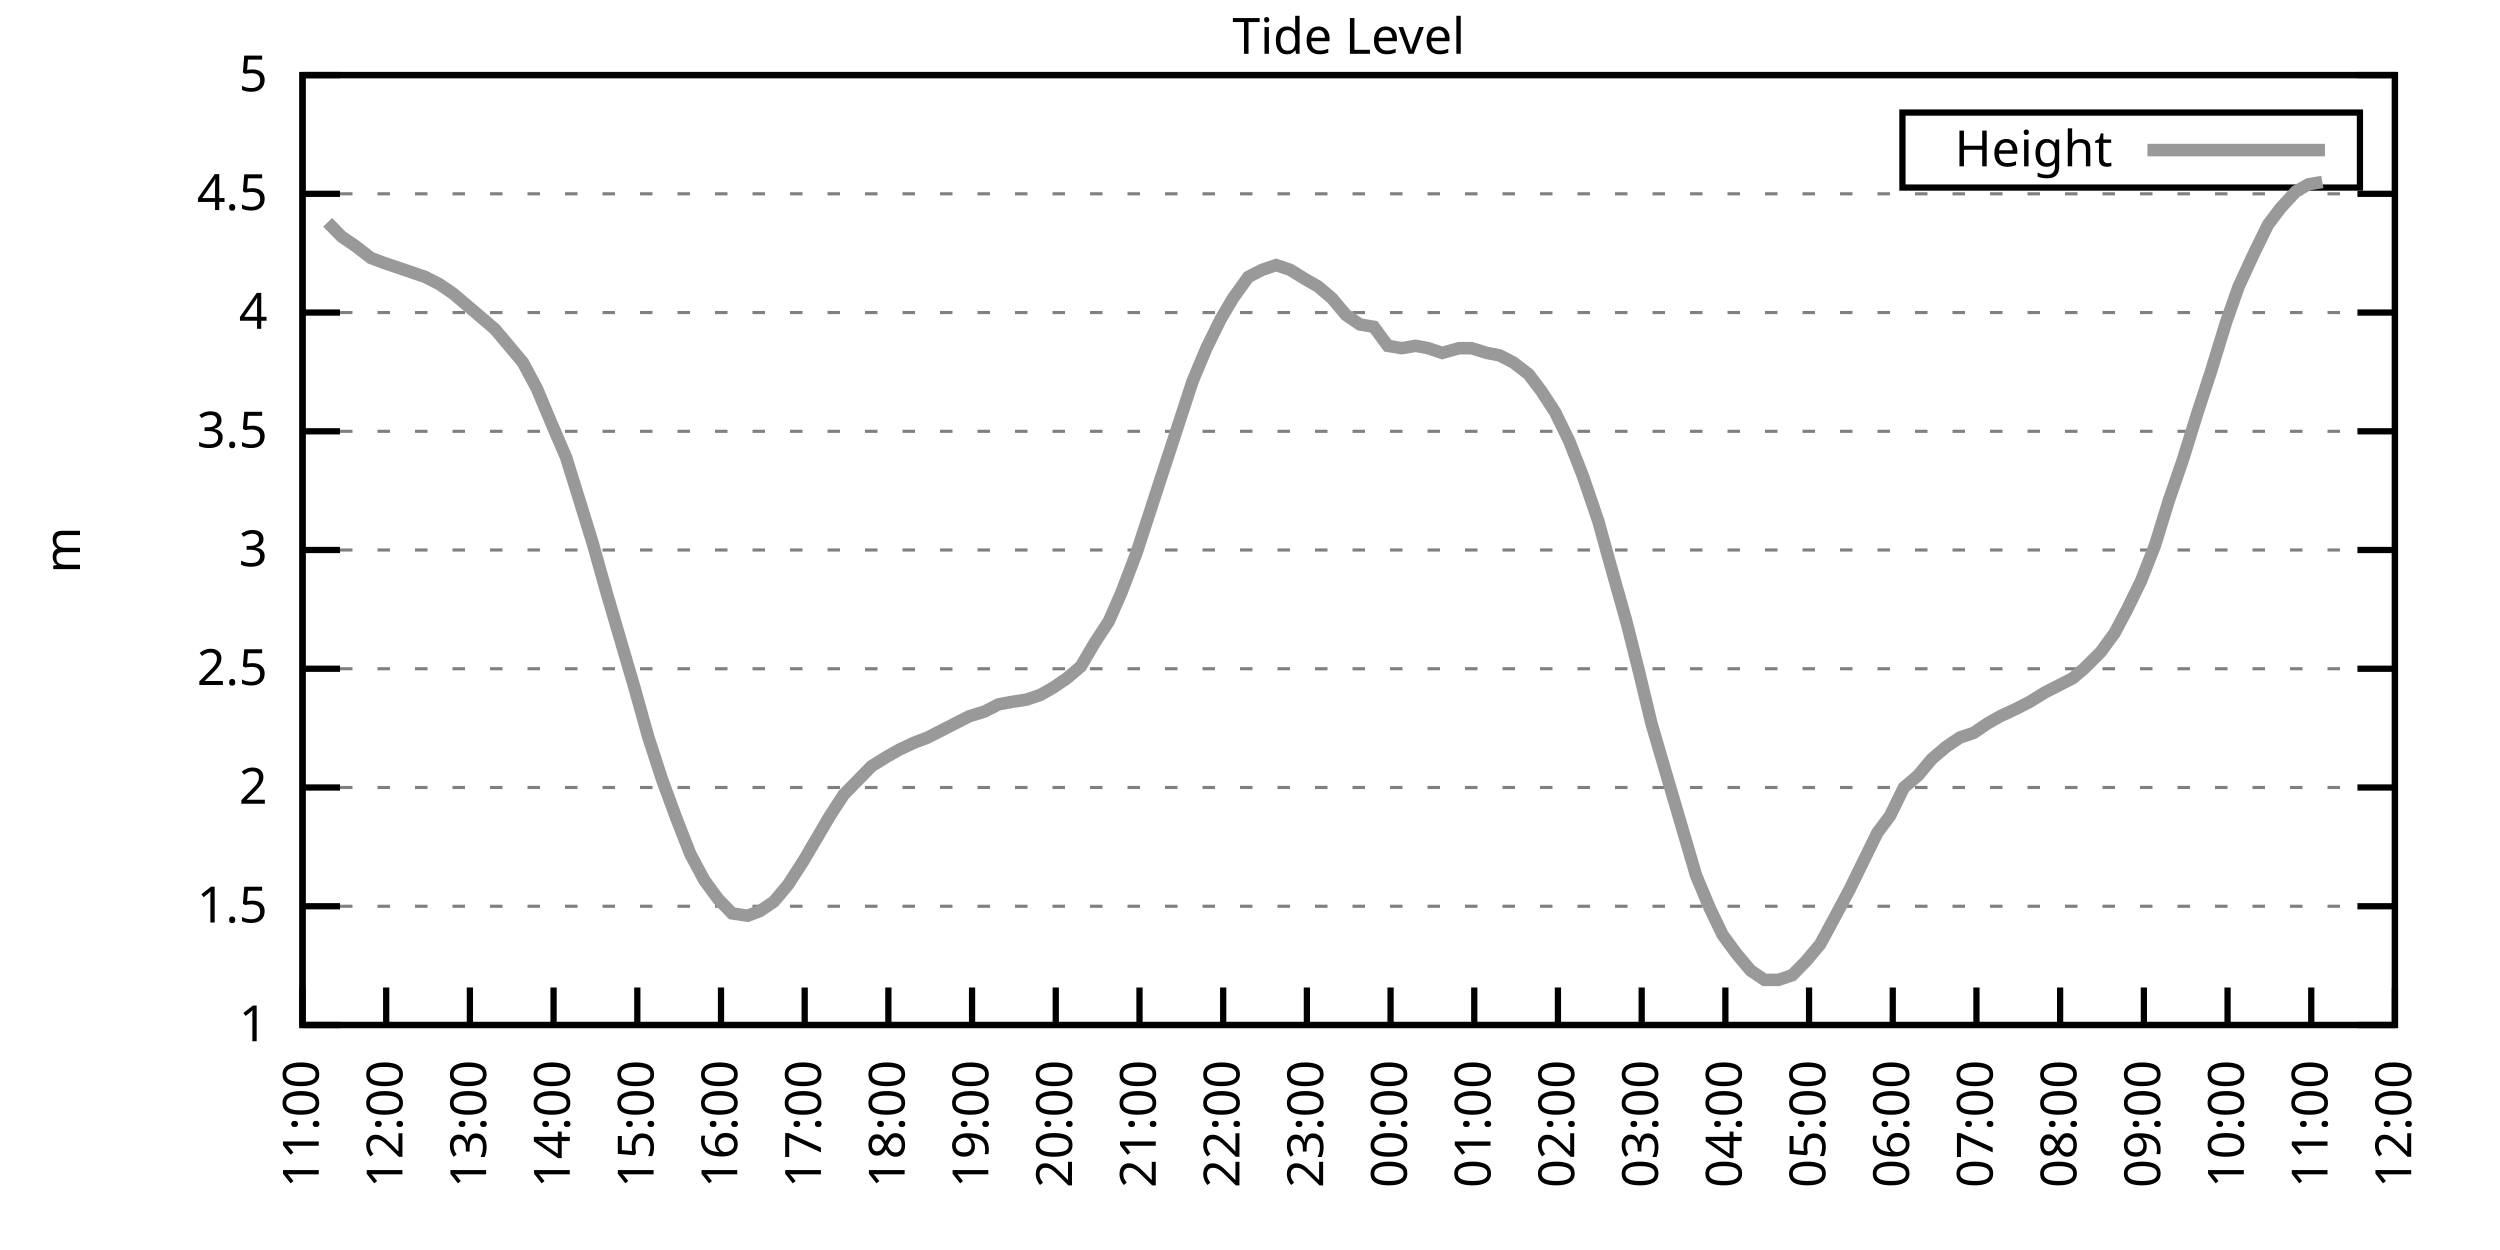
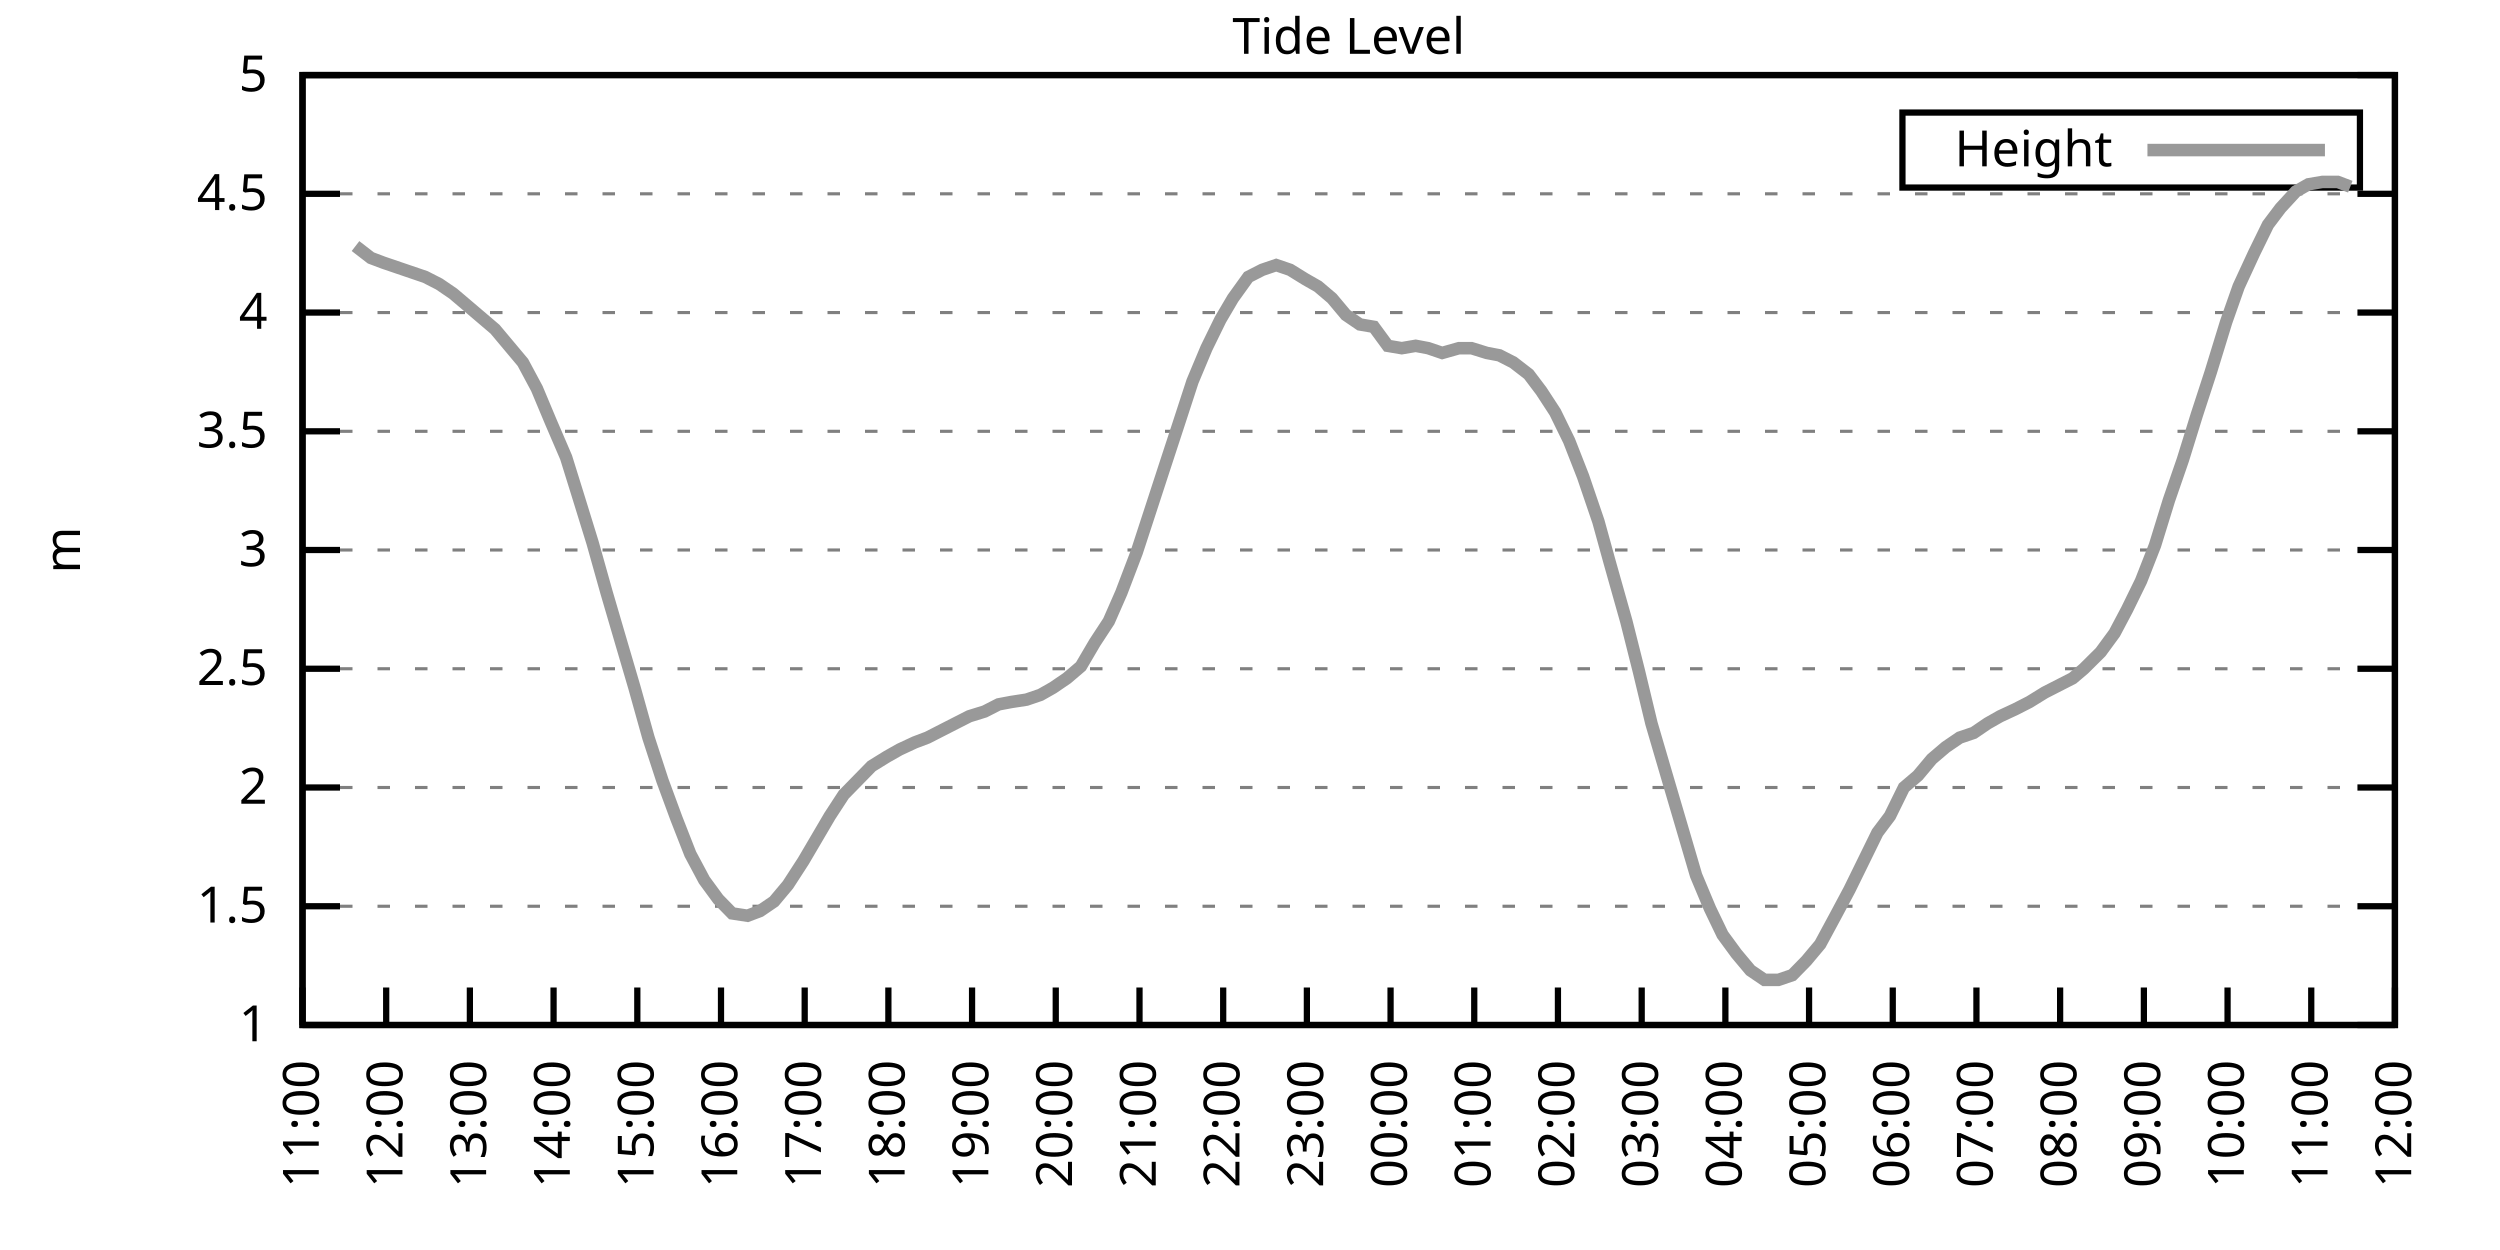
<svg xmlns="http://www.w3.org/2000/svg" xmlns:xlink="http://www.w3.org/1999/xlink" width="400" height="200" viewBox="0 0 400 200">
  <g id="gnuplot_canvas">
    <rect x="0" y="0" width="400" height="200" fill="none" />
    <defs>
      <circle id="gpDot" r="0.5" stroke-width="0.5" stroke="currentColor" />
      <path id="gpPt0" stroke-width="0.333" stroke="currentColor" d="M-1,0 h2 M0,-1 v2" />
      <path id="gpPt1" stroke-width="0.333" stroke="currentColor" d="M-1,-1 L1,1 M1,-1 L-1,1" />
      <path id="gpPt2" stroke-width="0.333" stroke="currentColor" d="M-1,0 L1,0 M0,-1 L0,1 M-1,-1 L1,1 M-1,1 L1,-1" />
      <rect id="gpPt3" stroke-width="0.333" stroke="currentColor" x="-1" y="-1" width="2" height="2" />
      <rect id="gpPt4" stroke-width="0.333" stroke="currentColor" fill="currentColor" x="-1" y="-1" width="2" height="2" />
      <circle id="gpPt5" stroke-width="0.333" stroke="currentColor" cx="0" cy="0" r="1" />
      <use xlink:href="#gpPt5" id="gpPt6" fill="currentColor" stroke="none" />
      <path id="gpPt7" stroke-width="0.333" stroke="currentColor" d="M0,-1.33 L-1.33,0.67 L1.33,0.67 z" />
      <use xlink:href="#gpPt7" id="gpPt8" fill="currentColor" stroke="none" />
      <use xlink:href="#gpPt7" id="gpPt9" stroke="currentColor" transform="rotate(180)" />
      <use xlink:href="#gpPt9" id="gpPt10" fill="currentColor" stroke="none" />
      <use xlink:href="#gpPt3" id="gpPt11" stroke="currentColor" transform="rotate(45)" />
      <use xlink:href="#gpPt11" id="gpPt12" fill="currentColor" stroke="none" />
      <path id="gpPt13" stroke-width="0.333" stroke="currentColor" d="M0,1.330 L1.265,0.411 L0.782,-1.067 L-0.782,-1.076 L-1.265,0.411 z" />
      <use xlink:href="#gpPt13" id="gpPt14" fill="currentColor" stroke="none" />
      <filter id="textbox" filterUnits="objectBoundingBox" x="0" y="0" height="1" width="1">
        <feFlood flood-color="white" flood-opacity="1" result="bgnd" />
        <feComposite in="SourceGraphic" in2="bgnd" operator="atop" />
      </filter>
      <filter id="greybox" filterUnits="objectBoundingBox" x="0" y="0" height="1" width="1">
        <feFlood flood-color="lightgrey" flood-opacity="1" result="grey" />
        <feComposite in="SourceGraphic" in2="grey" operator="atop" />
      </filter>
    </defs>
    <g fill="none" color="white" stroke="currentColor" stroke-width="1.00" stroke-linecap="butt" stroke-linejoin="miter">
</g>
    <g fill="none" color="black" stroke="currentColor" stroke-width="1.00" stroke-linecap="butt" stroke-linejoin="miter">
      <g stroke="none" shape-rendering="crispEdges">
        <polygon fill="rgb(255, 255, 255)" points="48.40,164.00 383.18,164.00 383.18,12.02 48.40,12.02 " />
      </g>
    </g>
    <g fill="none" color="black" stroke="currentColor" stroke-width="1.00" stroke-linecap="butt" stroke-linejoin="miter">
</g>
    <g fill="none" color="black" stroke="black" stroke-width="0.50" stroke-linecap="butt" stroke-linejoin="miter">
</g>
    <g fill="none" color="gray" stroke="currentColor" stroke-width="0.50" stroke-linecap="butt" stroke-linejoin="miter">
      <path stroke="gray" stroke-dasharray="2,4" class="gridline" d="M48.40,164.00 L383.19,164.00  " />
    </g>
    <g fill="none" color="gray" stroke="gray" stroke-width="1.00" stroke-linecap="butt" stroke-linejoin="miter">
</g>
    <g fill="none" color="black" stroke="currentColor" stroke-width="1.00" stroke-linecap="butt" stroke-linejoin="miter">
      <path stroke="black" d="M48.40,164.00 L54.40,164.00 M383.19,164.00 L377.19,164.00  " />
      <g transform="translate(42.80,166.60)" stroke="none" fill="black" font-family="Sans" font-size="8.00" text-anchor="end">
        <text>
          <tspan font-family="Sans"> 1</tspan>
        </text>
      </g>
    </g>
    <g fill="none" color="black" stroke="currentColor" stroke-width="1.00" stroke-linecap="butt" stroke-linejoin="miter">
</g>
    <g fill="none" color="black" stroke="black" stroke-width="0.50" stroke-linecap="butt" stroke-linejoin="miter">
</g>
    <g fill="none" color="gray" stroke="currentColor" stroke-width="0.50" stroke-linecap="butt" stroke-linejoin="miter">
      <path stroke="gray" stroke-dasharray="2,4" class="gridline" d="M48.40,145.00 L383.19,145.00  " />
    </g>
    <g fill="none" color="gray" stroke="gray" stroke-width="1.00" stroke-linecap="butt" stroke-linejoin="miter">
</g>
    <g fill="none" color="black" stroke="currentColor" stroke-width="1.00" stroke-linecap="butt" stroke-linejoin="miter">
      <path stroke="black" d="M48.40,145.00 L54.40,145.00 M383.19,145.00 L377.19,145.00  " />
      <g transform="translate(42.80,147.60)" stroke="none" fill="black" font-family="Sans" font-size="8.00" text-anchor="end">
        <text>
          <tspan font-family="Sans"> 1.5</tspan>
        </text>
      </g>
    </g>
    <g fill="none" color="black" stroke="currentColor" stroke-width="1.00" stroke-linecap="butt" stroke-linejoin="miter">
</g>
    <g fill="none" color="black" stroke="black" stroke-width="0.50" stroke-linecap="butt" stroke-linejoin="miter">
</g>
    <g fill="none" color="gray" stroke="currentColor" stroke-width="0.50" stroke-linecap="butt" stroke-linejoin="miter">
      <path stroke="gray" stroke-dasharray="2,4" class="gridline" d="M48.40,126.00 L383.19,126.00  " />
    </g>
    <g fill="none" color="gray" stroke="gray" stroke-width="1.00" stroke-linecap="butt" stroke-linejoin="miter">
</g>
    <g fill="none" color="black" stroke="currentColor" stroke-width="1.00" stroke-linecap="butt" stroke-linejoin="miter">
      <path stroke="black" d="M48.40,126.00 L54.40,126.00 M383.19,126.00 L377.19,126.00  " />
      <g transform="translate(42.80,128.60)" stroke="none" fill="black" font-family="Sans" font-size="8.00" text-anchor="end">
        <text>
          <tspan font-family="Sans"> 2</tspan>
        </text>
      </g>
    </g>
    <g fill="none" color="black" stroke="currentColor" stroke-width="1.00" stroke-linecap="butt" stroke-linejoin="miter">
</g>
    <g fill="none" color="black" stroke="black" stroke-width="0.50" stroke-linecap="butt" stroke-linejoin="miter">
</g>
    <g fill="none" color="gray" stroke="currentColor" stroke-width="0.50" stroke-linecap="butt" stroke-linejoin="miter">
      <path stroke="gray" stroke-dasharray="2,4" class="gridline" d="M48.40,107.00 L383.19,107.00  " />
    </g>
    <g fill="none" color="gray" stroke="gray" stroke-width="1.00" stroke-linecap="butt" stroke-linejoin="miter">
</g>
    <g fill="none" color="black" stroke="currentColor" stroke-width="1.00" stroke-linecap="butt" stroke-linejoin="miter">
      <path stroke="black" d="M48.40,107.00 L54.40,107.00 M383.19,107.00 L377.19,107.00  " />
      <g transform="translate(42.80,109.60)" stroke="none" fill="black" font-family="Sans" font-size="8.00" text-anchor="end">
        <text>
          <tspan font-family="Sans"> 2.5</tspan>
        </text>
      </g>
    </g>
    <g fill="none" color="black" stroke="currentColor" stroke-width="1.00" stroke-linecap="butt" stroke-linejoin="miter">
</g>
    <g fill="none" color="black" stroke="black" stroke-width="0.50" stroke-linecap="butt" stroke-linejoin="miter">
</g>
    <g fill="none" color="gray" stroke="currentColor" stroke-width="0.50" stroke-linecap="butt" stroke-linejoin="miter">
      <path stroke="gray" stroke-dasharray="2,4" class="gridline" d="M48.40,88.00 L383.19,88.00  " />
    </g>
    <g fill="none" color="gray" stroke="gray" stroke-width="1.00" stroke-linecap="butt" stroke-linejoin="miter">
</g>
    <g fill="none" color="black" stroke="currentColor" stroke-width="1.00" stroke-linecap="butt" stroke-linejoin="miter">
      <path stroke="black" d="M48.40,88.00 L54.40,88.00 M383.19,88.00 L377.19,88.00  " />
      <g transform="translate(42.80,90.60)" stroke="none" fill="black" font-family="Sans" font-size="8.00" text-anchor="end">
        <text>
          <tspan font-family="Sans"> 3</tspan>
        </text>
      </g>
    </g>
    <g fill="none" color="black" stroke="currentColor" stroke-width="1.00" stroke-linecap="butt" stroke-linejoin="miter">
</g>
    <g fill="none" color="black" stroke="black" stroke-width="0.50" stroke-linecap="butt" stroke-linejoin="miter">
</g>
    <g fill="none" color="gray" stroke="currentColor" stroke-width="0.50" stroke-linecap="butt" stroke-linejoin="miter">
      <path stroke="gray" stroke-dasharray="2,4" class="gridline" d="M48.40,69.01 L383.19,69.01  " />
    </g>
    <g fill="none" color="gray" stroke="gray" stroke-width="1.00" stroke-linecap="butt" stroke-linejoin="miter">
</g>
    <g fill="none" color="black" stroke="currentColor" stroke-width="1.00" stroke-linecap="butt" stroke-linejoin="miter">
      <path stroke="black" d="M48.40,69.01 L54.40,69.01 M383.19,69.01 L377.19,69.01  " />
      <g transform="translate(42.80,71.61)" stroke="none" fill="black" font-family="Sans" font-size="8.00" text-anchor="end">
        <text>
          <tspan font-family="Sans"> 3.5</tspan>
        </text>
      </g>
    </g>
    <g fill="none" color="black" stroke="currentColor" stroke-width="1.00" stroke-linecap="butt" stroke-linejoin="miter">
</g>
    <g fill="none" color="black" stroke="black" stroke-width="0.50" stroke-linecap="butt" stroke-linejoin="miter">
</g>
    <g fill="none" color="gray" stroke="currentColor" stroke-width="0.50" stroke-linecap="butt" stroke-linejoin="miter">
      <path stroke="gray" stroke-dasharray="2,4" class="gridline" d="M48.40,50.01 L383.19,50.01  " />
    </g>
    <g fill="none" color="gray" stroke="gray" stroke-width="1.00" stroke-linecap="butt" stroke-linejoin="miter">
</g>
    <g fill="none" color="black" stroke="currentColor" stroke-width="1.00" stroke-linecap="butt" stroke-linejoin="miter">
      <path stroke="black" d="M48.40,50.01 L54.40,50.01 M383.19,50.01 L377.19,50.01  " />
      <g transform="translate(42.80,52.61)" stroke="none" fill="black" font-family="Sans" font-size="8.00" text-anchor="end">
        <text>
          <tspan font-family="Sans"> 4</tspan>
        </text>
      </g>
    </g>
    <g fill="none" color="black" stroke="currentColor" stroke-width="1.00" stroke-linecap="butt" stroke-linejoin="miter">
</g>
    <g fill="none" color="black" stroke="black" stroke-width="0.50" stroke-linecap="butt" stroke-linejoin="miter">
</g>
    <g fill="none" color="gray" stroke="currentColor" stroke-width="0.50" stroke-linecap="butt" stroke-linejoin="miter">
      <path stroke="gray" stroke-dasharray="2,4" class="gridline" d="M48.40,31.01 L383.19,31.01  " />
    </g>
    <g fill="none" color="gray" stroke="gray" stroke-width="1.00" stroke-linecap="butt" stroke-linejoin="miter">
</g>
    <g fill="none" color="black" stroke="currentColor" stroke-width="1.00" stroke-linecap="butt" stroke-linejoin="miter">
      <path stroke="black" d="M48.40,31.01 L54.40,31.01 M383.19,31.01 L377.19,31.01  " />
      <g transform="translate(42.80,33.61)" stroke="none" fill="black" font-family="Sans" font-size="8.00" text-anchor="end">
        <text>
          <tspan font-family="Sans"> 4.5</tspan>
        </text>
      </g>
    </g>
    <g fill="none" color="black" stroke="currentColor" stroke-width="1.00" stroke-linecap="butt" stroke-linejoin="miter">
</g>
    <g fill="none" color="black" stroke="black" stroke-width="0.50" stroke-linecap="butt" stroke-linejoin="miter">
</g>
    <g fill="none" color="gray" stroke="currentColor" stroke-width="0.50" stroke-linecap="butt" stroke-linejoin="miter">
      <path stroke="gray" stroke-dasharray="2,4" class="gridline" d="M48.40,12.01 L383.19,12.01  " />
    </g>
    <g fill="none" color="gray" stroke="gray" stroke-width="1.00" stroke-linecap="butt" stroke-linejoin="miter">
</g>
    <g fill="none" color="black" stroke="currentColor" stroke-width="1.00" stroke-linecap="butt" stroke-linejoin="miter">
      <path stroke="black" d="M48.40,12.01 L54.40,12.01 M383.19,12.01 L377.19,12.01  " />
      <g transform="translate(42.80,14.61)" stroke="none" fill="black" font-family="Sans" font-size="8.00" text-anchor="end">
        <text>
          <tspan font-family="Sans"> 5</tspan>
        </text>
      </g>
    </g>
    <g fill="none" color="black" stroke="currentColor" stroke-width="1.00" stroke-linecap="butt" stroke-linejoin="miter">
      <path stroke="black" d="M48.40,164.00 L48.40,158.00  " />
      <g transform="translate(51.00,169.60) rotate(270.00)" stroke="none" fill="black" font-family="Sans" font-size="8.00" text-anchor="end">
        <text>
          <tspan font-family="Sans">11:00</tspan>
        </text>
      </g>
    </g>
    <g fill="none" color="black" stroke="currentColor" stroke-width="1.00" stroke-linecap="butt" stroke-linejoin="miter">
      <path stroke="black" d="M61.79,164.00 L61.79,158.00  " />
      <g transform="translate(64.39,169.60) rotate(270.00)" stroke="none" fill="black" font-family="Sans" font-size="8.00" text-anchor="end">
        <text>
          <tspan font-family="Sans">12:00</tspan>
        </text>
      </g>
    </g>
    <g fill="none" color="black" stroke="currentColor" stroke-width="1.00" stroke-linecap="butt" stroke-linejoin="miter">
      <path stroke="black" d="M75.18,164.00 L75.18,158.00  " />
      <g transform="translate(77.78,169.60) rotate(270.00)" stroke="none" fill="black" font-family="Sans" font-size="8.00" text-anchor="end">
        <text>
          <tspan font-family="Sans">13:00</tspan>
        </text>
      </g>
    </g>
    <g fill="none" color="black" stroke="currentColor" stroke-width="1.00" stroke-linecap="butt" stroke-linejoin="miter">
      <path stroke="black" d="M88.57,164.00 L88.57,158.00  " />
      <g transform="translate(91.17,169.60) rotate(270.00)" stroke="none" fill="black" font-family="Sans" font-size="8.00" text-anchor="end">
        <text>
          <tspan font-family="Sans">14:00</tspan>
        </text>
      </g>
    </g>
    <g fill="none" color="black" stroke="currentColor" stroke-width="1.00" stroke-linecap="butt" stroke-linejoin="miter">
      <path stroke="black" d="M101.97,164.00 L101.97,158.00  " />
      <g transform="translate(104.57,169.60) rotate(270.00)" stroke="none" fill="black" font-family="Sans" font-size="8.00" text-anchor="end">
        <text>
          <tspan font-family="Sans">15:00</tspan>
        </text>
      </g>
    </g>
    <g fill="none" color="black" stroke="currentColor" stroke-width="1.00" stroke-linecap="butt" stroke-linejoin="miter">
      <path stroke="black" d="M115.36,164.00 L115.36,158.00  " />
      <g transform="translate(117.96,169.60) rotate(270.00)" stroke="none" fill="black" font-family="Sans" font-size="8.00" text-anchor="end">
        <text>
          <tspan font-family="Sans">16:00</tspan>
        </text>
      </g>
    </g>
    <g fill="none" color="black" stroke="currentColor" stroke-width="1.00" stroke-linecap="butt" stroke-linejoin="miter">
      <path stroke="black" d="M128.75,164.00 L128.75,158.00  " />
      <g transform="translate(131.35,169.60) rotate(270.00)" stroke="none" fill="black" font-family="Sans" font-size="8.00" text-anchor="end">
        <text>
          <tspan font-family="Sans">17:00</tspan>
        </text>
      </g>
    </g>
    <g fill="none" color="black" stroke="currentColor" stroke-width="1.00" stroke-linecap="butt" stroke-linejoin="miter">
      <path stroke="black" d="M142.14,164.00 L142.14,158.00  " />
      <g transform="translate(144.74,169.60) rotate(270.00)" stroke="none" fill="black" font-family="Sans" font-size="8.00" text-anchor="end">
        <text>
          <tspan font-family="Sans">18:00</tspan>
        </text>
      </g>
    </g>
    <g fill="none" color="black" stroke="currentColor" stroke-width="1.00" stroke-linecap="butt" stroke-linejoin="miter">
      <path stroke="black" d="M155.53,164.00 L155.53,158.00  " />
      <g transform="translate(158.13,169.60) rotate(270.00)" stroke="none" fill="black" font-family="Sans" font-size="8.00" text-anchor="end">
        <text>
          <tspan font-family="Sans">19:00</tspan>
        </text>
      </g>
    </g>
    <g fill="none" color="black" stroke="currentColor" stroke-width="1.00" stroke-linecap="butt" stroke-linejoin="miter">
      <path stroke="black" d="M168.92,164.00 L168.92,158.00  " />
      <g transform="translate(171.52,169.60) rotate(270.00)" stroke="none" fill="black" font-family="Sans" font-size="8.00" text-anchor="end">
        <text>
          <tspan font-family="Sans">20:00</tspan>
        </text>
      </g>
    </g>
    <g fill="none" color="black" stroke="currentColor" stroke-width="1.00" stroke-linecap="butt" stroke-linejoin="miter">
      <path stroke="black" d="M182.32,164.00 L182.32,158.00  " />
      <g transform="translate(184.92,169.60) rotate(270.00)" stroke="none" fill="black" font-family="Sans" font-size="8.00" text-anchor="end">
        <text>
          <tspan font-family="Sans">21:00</tspan>
        </text>
      </g>
    </g>
    <g fill="none" color="black" stroke="currentColor" stroke-width="1.00" stroke-linecap="butt" stroke-linejoin="miter">
      <path stroke="black" d="M195.71,164.00 L195.71,158.00  " />
      <g transform="translate(198.31,169.60) rotate(270.00)" stroke="none" fill="black" font-family="Sans" font-size="8.00" text-anchor="end">
        <text>
          <tspan font-family="Sans">22:00</tspan>
        </text>
      </g>
    </g>
    <g fill="none" color="black" stroke="currentColor" stroke-width="1.00" stroke-linecap="butt" stroke-linejoin="miter">
      <path stroke="black" d="M209.10,164.00 L209.10,158.00  " />
      <g transform="translate(211.70,169.60) rotate(270.00)" stroke="none" fill="black" font-family="Sans" font-size="8.00" text-anchor="end">
        <text>
          <tspan font-family="Sans">23:00</tspan>
        </text>
      </g>
    </g>
    <g fill="none" color="black" stroke="currentColor" stroke-width="1.00" stroke-linecap="butt" stroke-linejoin="miter">
      <path stroke="black" d="M222.49,164.00 L222.49,158.00  " />
      <g transform="translate(225.09,169.60) rotate(270.00)" stroke="none" fill="black" font-family="Sans" font-size="8.00" text-anchor="end">
        <text>
          <tspan font-family="Sans">00:00</tspan>
        </text>
      </g>
    </g>
    <g fill="none" color="black" stroke="currentColor" stroke-width="1.00" stroke-linecap="butt" stroke-linejoin="miter">
      <path stroke="black" d="M235.88,164.00 L235.88,158.00  " />
      <g transform="translate(238.48,169.60) rotate(270.00)" stroke="none" fill="black" font-family="Sans" font-size="8.00" text-anchor="end">
        <text>
          <tspan font-family="Sans">01:00</tspan>
        </text>
      </g>
    </g>
    <g fill="none" color="black" stroke="currentColor" stroke-width="1.00" stroke-linecap="butt" stroke-linejoin="miter">
      <path stroke="black" d="M249.27,164.00 L249.27,158.00  " />
      <g transform="translate(251.87,169.60) rotate(270.00)" stroke="none" fill="black" font-family="Sans" font-size="8.00" text-anchor="end">
        <text>
          <tspan font-family="Sans">02:00</tspan>
        </text>
      </g>
    </g>
    <g fill="none" color="black" stroke="currentColor" stroke-width="1.00" stroke-linecap="butt" stroke-linejoin="miter">
      <path stroke="black" d="M262.67,164.00 L262.67,158.00  " />
      <g transform="translate(265.27,169.60) rotate(270.00)" stroke="none" fill="black" font-family="Sans" font-size="8.00" text-anchor="end">
        <text>
          <tspan font-family="Sans">03:00</tspan>
        </text>
      </g>
    </g>
    <g fill="none" color="black" stroke="currentColor" stroke-width="1.00" stroke-linecap="butt" stroke-linejoin="miter">
      <path stroke="black" d="M276.06,164.00 L276.06,158.00  " />
      <g transform="translate(278.66,169.60) rotate(270.00)" stroke="none" fill="black" font-family="Sans" font-size="8.00" text-anchor="end">
        <text>
          <tspan font-family="Sans">04:00</tspan>
        </text>
      </g>
    </g>
    <g fill="none" color="black" stroke="currentColor" stroke-width="1.00" stroke-linecap="butt" stroke-linejoin="miter">
      <path stroke="black" d="M289.45,164.00 L289.45,158.00  " />
      <g transform="translate(292.05,169.60) rotate(270.00)" stroke="none" fill="black" font-family="Sans" font-size="8.00" text-anchor="end">
        <text>
          <tspan font-family="Sans">05:00</tspan>
        </text>
      </g>
    </g>
    <g fill="none" color="black" stroke="currentColor" stroke-width="1.00" stroke-linecap="butt" stroke-linejoin="miter">
      <path stroke="black" d="M302.84,164.00 L302.84,158.00  " />
      <g transform="translate(305.44,169.60) rotate(270.00)" stroke="none" fill="black" font-family="Sans" font-size="8.00" text-anchor="end">
        <text>
          <tspan font-family="Sans">06:00</tspan>
        </text>
      </g>
    </g>
    <g fill="none" color="black" stroke="currentColor" stroke-width="1.00" stroke-linecap="butt" stroke-linejoin="miter">
      <path stroke="black" d="M316.23,164.00 L316.23,158.00  " />
      <g transform="translate(318.83,169.60) rotate(270.00)" stroke="none" fill="black" font-family="Sans" font-size="8.00" text-anchor="end">
        <text>
          <tspan font-family="Sans">07:00</tspan>
        </text>
      </g>
    </g>
    <g fill="none" color="black" stroke="currentColor" stroke-width="1.00" stroke-linecap="butt" stroke-linejoin="miter">
      <path stroke="black" d="M329.62,164.00 L329.62,158.00  " />
      <g transform="translate(332.22,169.60) rotate(270.00)" stroke="none" fill="black" font-family="Sans" font-size="8.00" text-anchor="end">
        <text>
          <tspan font-family="Sans">08:00</tspan>
        </text>
      </g>
    </g>
    <g fill="none" color="black" stroke="currentColor" stroke-width="1.00" stroke-linecap="butt" stroke-linejoin="miter">
      <path stroke="black" d="M343.02,164.00 L343.02,158.00  " />
      <g transform="translate(345.62,169.60) rotate(270.00)" stroke="none" fill="black" font-family="Sans" font-size="8.00" text-anchor="end">
        <text>
          <tspan font-family="Sans">09:00</tspan>
        </text>
      </g>
    </g>
    <g fill="none" color="black" stroke="currentColor" stroke-width="1.00" stroke-linecap="butt" stroke-linejoin="miter">
      <path stroke="black" d="M356.41,164.00 L356.41,158.00  " />
      <g transform="translate(359.01,169.60) rotate(270.00)" stroke="none" fill="black" font-family="Sans" font-size="8.00" text-anchor="end">
        <text>
          <tspan font-family="Sans">10:00</tspan>
        </text>
      </g>
    </g>
    <g fill="none" color="black" stroke="currentColor" stroke-width="1.00" stroke-linecap="butt" stroke-linejoin="miter">
      <path stroke="black" d="M369.80,164.00 L369.80,158.00  " />
      <g transform="translate(372.40,169.60) rotate(270.00)" stroke="none" fill="black" font-family="Sans" font-size="8.00" text-anchor="end">
        <text>
          <tspan font-family="Sans">11:00</tspan>
        </text>
      </g>
    </g>
    <g fill="none" color="black" stroke="currentColor" stroke-width="1.00" stroke-linecap="butt" stroke-linejoin="miter">
      <path stroke="black" d="M383.19,164.00 L383.19,158.00  " />
      <g transform="translate(385.79,169.60) rotate(270.00)" stroke="none" fill="black" font-family="Sans" font-size="8.00" text-anchor="end">
        <text>
          <tspan font-family="Sans">12:00</tspan>
        </text>
      </g>
    </g>
    <g fill="none" color="black" stroke="currentColor" stroke-width="1.00" stroke-linecap="butt" stroke-linejoin="miter">
</g>
    <g fill="none" color="black" stroke="currentColor" stroke-width="1.00" stroke-linecap="butt" stroke-linejoin="miter">
      <path stroke="black" d="M48.40,12.01 L48.40,164.00 L383.19,164.00 L383.19,12.01 L48.40,12.01 Z  " />
    </g>
    <g fill="none" color="black" stroke="currentColor" stroke-width="1.00" stroke-linecap="butt" stroke-linejoin="miter">
</g>
    <g fill="none" color="black" stroke="currentColor" stroke-width="1.00" stroke-linecap="butt" stroke-linejoin="miter">
      <path stroke="black" d="M304.39,30.01 L304.39,18.01 L377.59,18.01 L377.59,30.01 L304.39,30.01 Z  " />
    </g>
    <g id="Tide_level_plot_1">
      <g fill="none" color="white" stroke="black" stroke-width="2.00" stroke-linecap="butt" stroke-linejoin="miter">
</g>
      <g fill="none" color="black" stroke="currentColor" stroke-width="2.00" stroke-linecap="butt" stroke-linejoin="miter">
        <g transform="translate(337.99,26.61)" stroke="none" fill="black" font-family="Sans" font-size="8.00" text-anchor="end">
          <text>
            <tspan font-family="Sans">Height</tspan>
          </text>
        </g>
      </g>
      <g fill="none" color="black" stroke="currentColor" stroke-width="2.00" stroke-linecap="butt" stroke-linejoin="miter">
-         <path stroke="rgb(153, 153, 153)" d="M343.59,24.01 L371.99,24.01 M52.42,35.57 L54.65,37.85 L56.88,39.37 L59.34,41.27 L61.35,42.03 L63.58,42.79   L65.81,43.55 L68.04,44.31 L70.27,45.45 L72.50,46.97 L74.74,48.87 L76.97,50.77 L79.20,52.67 L81.43,55.33   L83.66,57.99 L85.90,62.17 L88.13,67.49 L90.58,73.19 L92.59,79.65 L94.82,86.87 L97.06,94.84 L99.51,103.20   L101.52,110.04 L103.75,118.02 L105.98,124.86 L108.22,130.94 L110.45,136.64 L112.68,140.82 L114.91,143.86 L117.14,146.14   L119.60,146.52 L121.61,145.76 L123.84,144.24 L126.07,141.58 L128.53,137.78 L130.54,134.36 L132.77,130.56 L135.00,127.14   L137.23,124.86 L139.46,122.58 L141.92,121.06 L143.93,119.92 L146.38,118.78 L148.39,118.02 L150.62,116.88 L152.85,115.74   L155.09,114.60 L157.54,113.84 L159.77,112.70 L161.78,112.32 L164.24,111.94 L166.47,111.18 L168.48,110.04 L170.71,108.52   L172.94,106.62 L175.17,102.82 L177.41,99.40 L179.41,94.84 L181.87,88.38 L184.10,81.55 L186.33,74.71 L188.57,67.87   L190.80,61.03 L193.03,55.71 L195.26,51.15 L197.27,47.73 L199.73,44.31 L201.96,43.17 L204.19,42.41 L206.42,43.17   L208.88,44.69 L210.88,45.83 L213.12,47.73 L215.35,50.39 L217.58,51.91 L219.81,52.29 L222.04,55.33 L224.28,55.71   L226.51,55.33 L228.52,55.71 L230.75,56.47 L233.43,55.71 L235.44,55.71 L237.89,56.47 L239.90,56.85 L242.13,57.99   L244.59,59.89 L246.60,62.55 L248.83,65.97 L251.06,70.53 L253.29,76.23 L255.75,83.45 L257.53,89.90 L260.21,99.40   L262.22,107.38 L264.23,115.74 L266.68,124.10 L269.14,132.46 L271.37,140.06 L273.60,145.38 L275.61,149.56 L277.84,152.60   L280.07,155.26 L282.31,156.78 L284.54,156.78 L286.77,156.02 L289.00,153.74 L291.23,151.08 L293.69,146.52 L295.92,142.34   L300.39,133.22 L302.39,130.56 L304.63,126.00 L306.86,124.10 L309.09,121.44 L311.32,119.54 L313.55,118.02 L315.79,117.26   L318.02,115.74 L320.03,114.60 L322.48,113.46 L324.71,112.32 L327.17,110.80 L329.40,109.66 L331.63,108.52 L333.42,107.00   L336.10,104.34 L338.33,101.30 L340.34,97.50 L342.57,92.94 L344.80,87.25 L347.03,80.03 L349.26,73.57 L351.50,66.35   L353.73,59.51 L356.18,51.53 L358.19,45.83 L360.65,40.51 L362.88,35.95 L364.89,33.29 L367.34,30.63 L369.35,29.49   L371.58,29.11  " />
+         <path stroke="rgb(153, 153, 153)" d="M343.59,24.01 L371.99,24.01 M56.88,39.37 L59.34,41.27 L61.35,42.03 L63.58,42.79 L65.81,43.55 L68.04,44.31   L70.27,45.45 L72.50,46.97 L74.74,48.87 L76.97,50.77 L79.20,52.67 L81.43,55.33 L83.66,57.99 L85.90,62.17   L88.13,67.49 L90.58,73.19 L92.59,79.65 L94.82,86.87 L97.06,94.84 L99.51,103.20 L101.52,110.04 L103.75,118.02   L105.98,124.86 L108.22,130.94 L110.45,136.64 L112.68,140.82 L114.91,143.86 L117.14,146.14 L119.60,146.52 L121.61,145.76   L123.84,144.24 L126.07,141.58 L128.53,137.78 L130.54,134.36 L132.77,130.56 L135.00,127.14 L137.23,124.86 L139.46,122.58   L141.92,121.06 L143.93,119.92 L146.38,118.78 L148.39,118.02 L150.62,116.88 L152.85,115.74 L155.09,114.60 L157.54,113.84   L159.77,112.70 L161.78,112.32 L164.24,111.94 L166.47,111.18 L168.48,110.04 L170.71,108.52 L172.94,106.62 L175.17,102.82   L177.41,99.40 L179.41,94.84 L181.87,88.38 L184.10,81.55 L186.33,74.71 L188.57,67.87 L190.80,61.03 L193.03,55.71   L195.26,51.15 L197.27,47.73 L199.73,44.31 L201.96,43.17 L204.19,42.41 L206.42,43.17 L208.88,44.69 L210.88,45.83   L213.12,47.73 L215.35,50.39 L217.58,51.91 L219.81,52.29 L222.04,55.33 L224.28,55.71 L226.51,55.33 L228.52,55.71   L230.75,56.47 L233.43,55.71 L235.44,55.71 L237.89,56.47 L239.90,56.85 L242.13,57.99 L244.59,59.89 L246.60,62.55   L248.83,65.97 L251.06,70.53 L253.29,76.23 L255.75,83.45 L257.53,89.90 L260.21,99.40 L262.22,107.38 L264.23,115.74   L266.68,124.10 L269.14,132.46 L271.37,140.06 L273.60,145.38 L275.61,149.56 L277.84,152.60 L280.07,155.26 L282.31,156.78   L284.54,156.78 L286.77,156.02 L289.00,153.74 L291.23,151.08 L293.69,146.52 L295.92,142.34 L300.39,133.22 L302.39,130.56   L304.63,126.00 L306.86,124.10 L309.09,121.44 L311.32,119.54 L313.55,118.02 L315.79,117.26 L318.02,115.74 L320.03,114.60   L322.48,113.46 L324.71,112.32 L327.17,110.80 L329.40,109.66 L331.63,108.52 L333.42,107.00 L336.10,104.34 L338.33,101.30   L340.34,97.50 L342.57,92.94 L344.80,87.25 L347.03,80.03 L349.26,73.57 L351.50,66.35 L353.73,59.51 L356.18,51.53   L358.19,45.83 L360.65,40.51 L362.88,35.95 L364.89,33.29 L367.34,30.63 L369.35,29.49 L371.58,29.11 L374.04,29.11   L376.05,29.87  " />
      </g>
    </g>
    <g fill="none" color="black" stroke="currentColor" stroke-width="2.00" stroke-linecap="butt" stroke-linejoin="miter">
</g>
    <g fill="none" color="black" stroke="black" stroke-width="1.00" stroke-linecap="butt" stroke-linejoin="miter">
</g>
    <g fill="none" color="black" stroke="currentColor" stroke-width="1.00" stroke-linecap="butt" stroke-linejoin="miter">
      <path stroke="black" d="M48.40,12.01 L48.40,164.00 L383.19,164.00 L383.19,12.01 L48.40,12.01 Z  " />
      <g transform="translate(12.80,88.01) rotate(270.00)" stroke="none" fill="black" font-family="Sans" font-size="8.00" text-anchor="middle">
        <text>
          <tspan font-family="Sans">m</tspan>
        </text>
      </g>
    </g>
    <g fill="none" color="black" stroke="currentColor" stroke-width="1.00" stroke-linecap="butt" stroke-linejoin="miter">
</g>
    <g fill="none" color="black" stroke="currentColor" stroke-width="1.00" stroke-linecap="butt" stroke-linejoin="miter">
      <g transform="translate(215.79,8.61)" stroke="none" fill="black" font-family="Sans" font-size="8.00" text-anchor="middle">
        <text>
          <tspan font-family="Sans">Tide Level</tspan>
        </text>
      </g>
    </g>
    <g fill="none" color="black" stroke="currentColor" stroke-width="1.00" stroke-linecap="butt" stroke-linejoin="miter">
</g>
  </g>
</svg>
